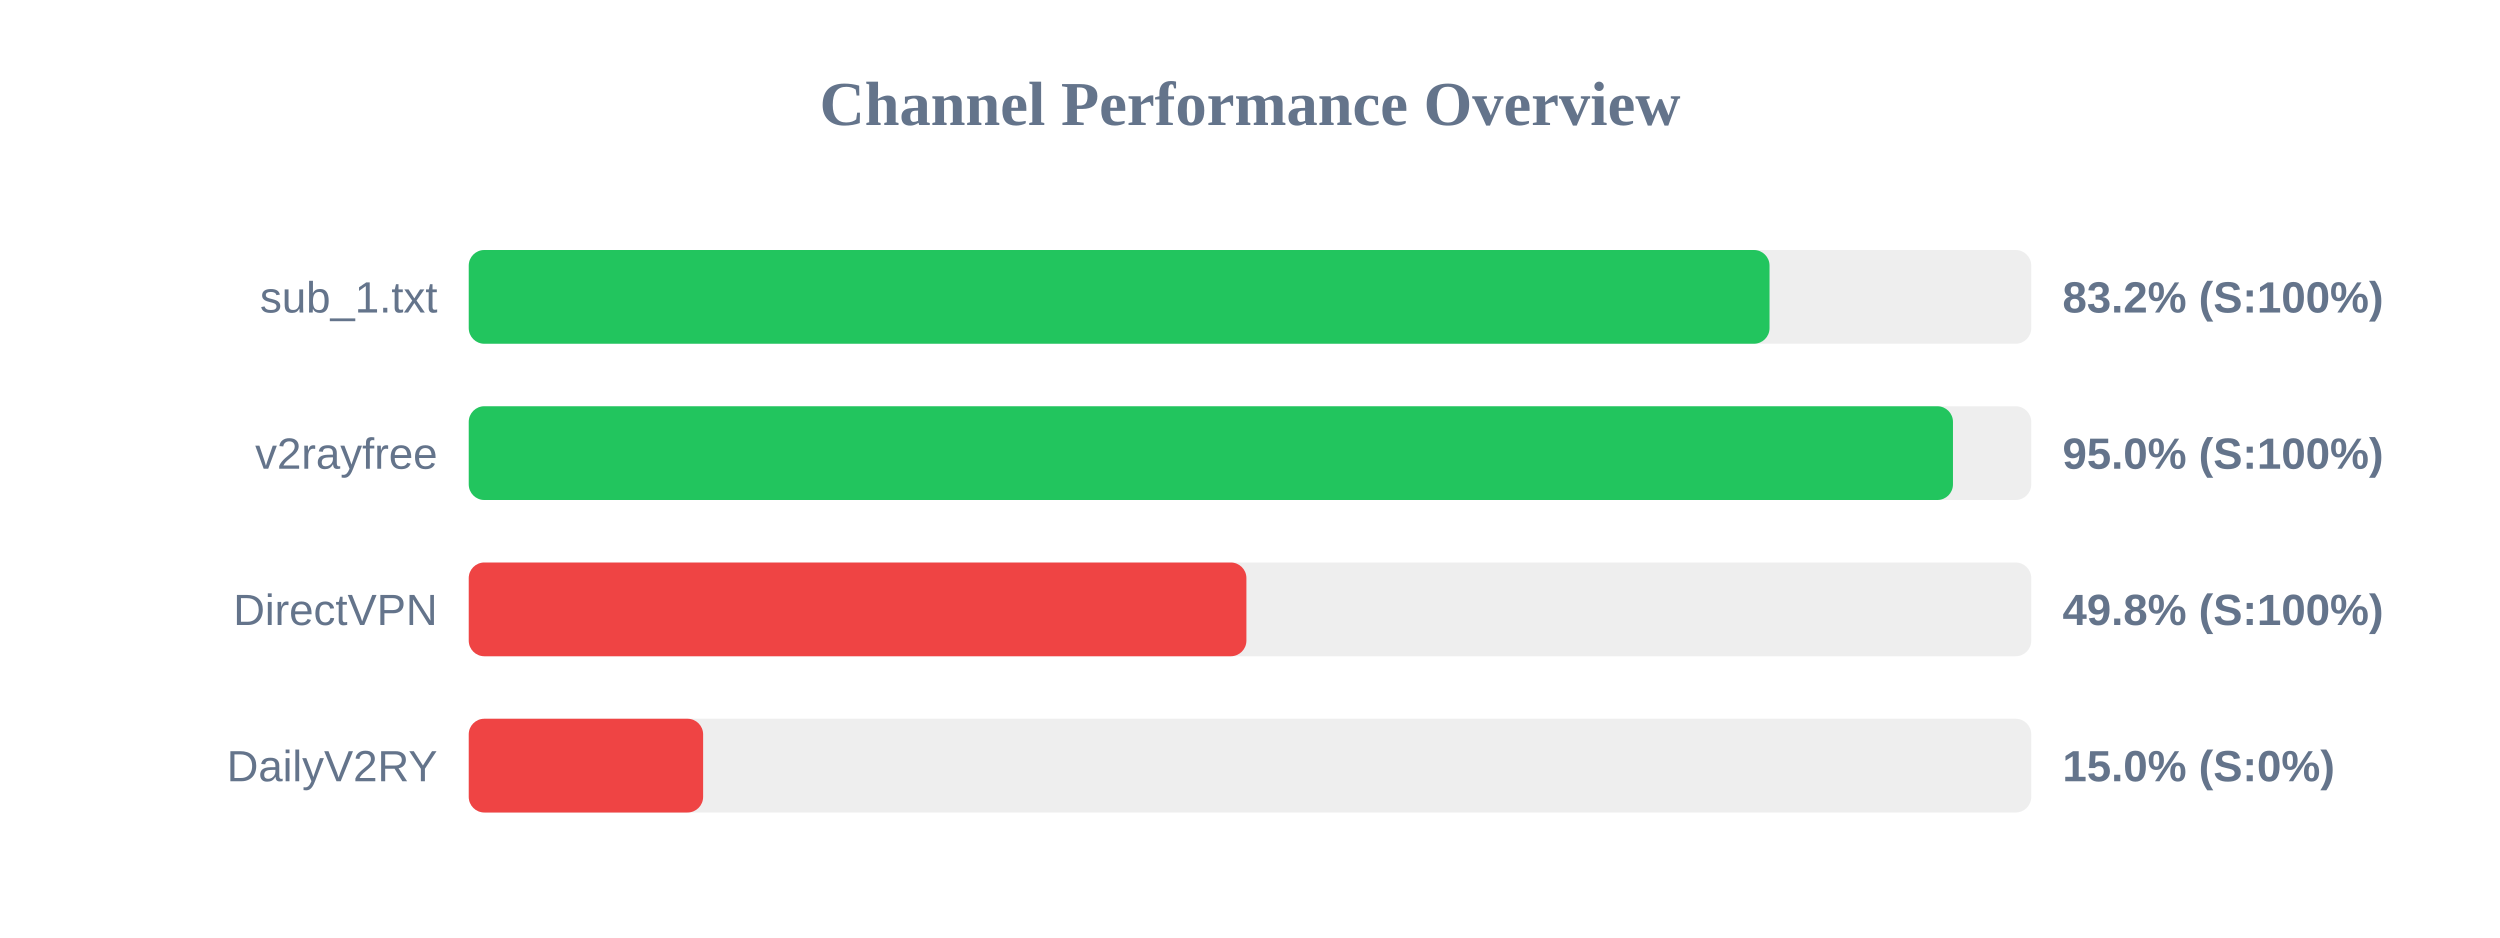
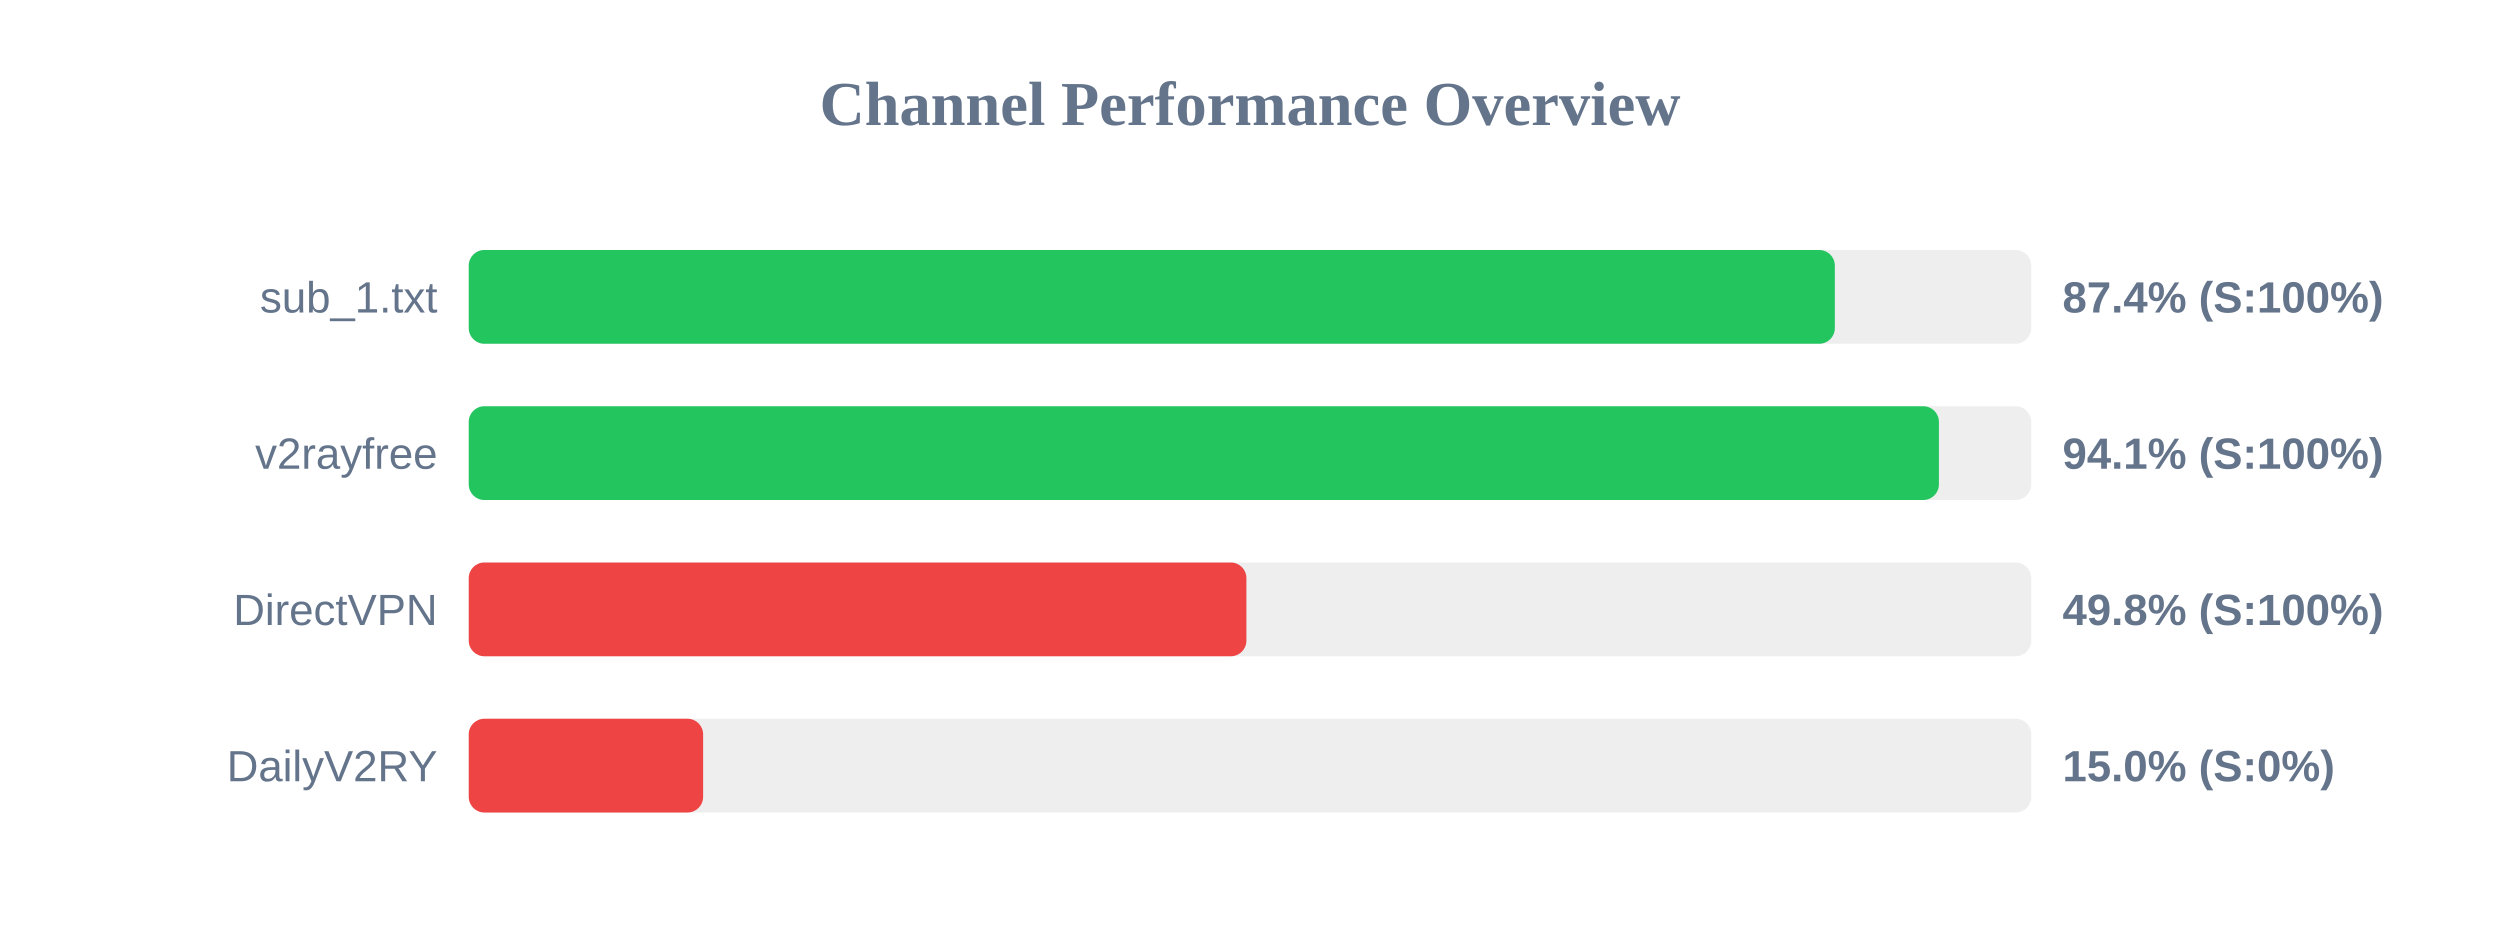
<svg xmlns="http://www.w3.org/2000/svg" width="800" height="300" version="1.1">
  <style>
        .row { font: 14px Arial; fill: #64748b; }
        .score { font: bold 14px Arial; fill: #64748b; }
    </style>
  <text x="400" y="40" text-anchor="middle" font-size="20px" font-weight="bold" fill="#64748b">Channel Performance Overview</text>
  <rect x="150" y="80" width="500" height="30" fill="#eee" rx="5" />
-   <rect x="150" y="80" width="416.25" height="30" fill="#22c55e" rx="5" />
+   <rect x="150" y="80" width="437.15" height="30" fill="#22c55e" rx="5" />
  <text x="140" y="100" text-anchor="end" class="row">sub_1.txt</text>
-   <text x="660" y="100" text-anchor="start" class="score">83.2% (S:100%)</text>
+   <text x="660" y="100" text-anchor="start" class="score">87.4% (S:100%)</text>
  <rect x="150" y="130" width="500" height="30" fill="#eee" rx="5" />
-   <rect x="150" y="130" width="474.95" height="30" fill="#22c55e" rx="5" />
+   <rect x="150" y="130" width="470.45" height="30" fill="#22c55e" rx="5" />
  <text x="140" y="150" text-anchor="end" class="row">v2rayfree</text>
-   <text x="660" y="150" text-anchor="start" class="score">95.0% (S:100%)</text>
+   <text x="660" y="150" text-anchor="start" class="score">94.1% (S:100%)</text>
  <rect x="150" y="180" width="500" height="30" fill="#eee" rx="5" />
  <rect x="150" y="180" width="248.85" height="30" fill="#ef4444" rx="5" />
  <text x="140" y="200" text-anchor="end" class="row">DirectVPN</text>
  <text x="660" y="200" text-anchor="start" class="score">49.8% (S:100%)</text>
  <rect x="150" y="230" width="500" height="30" fill="#eee" rx="5" />
  <rect x="150" y="230" width="75.0" height="30" fill="#ef4444" rx="5" />
  <text x="140" y="250" text-anchor="end" class="row">DailyV2RY</text>
  <text x="660" y="250" text-anchor="start" class="score">15.0% (S:0%)</text>
</svg>
